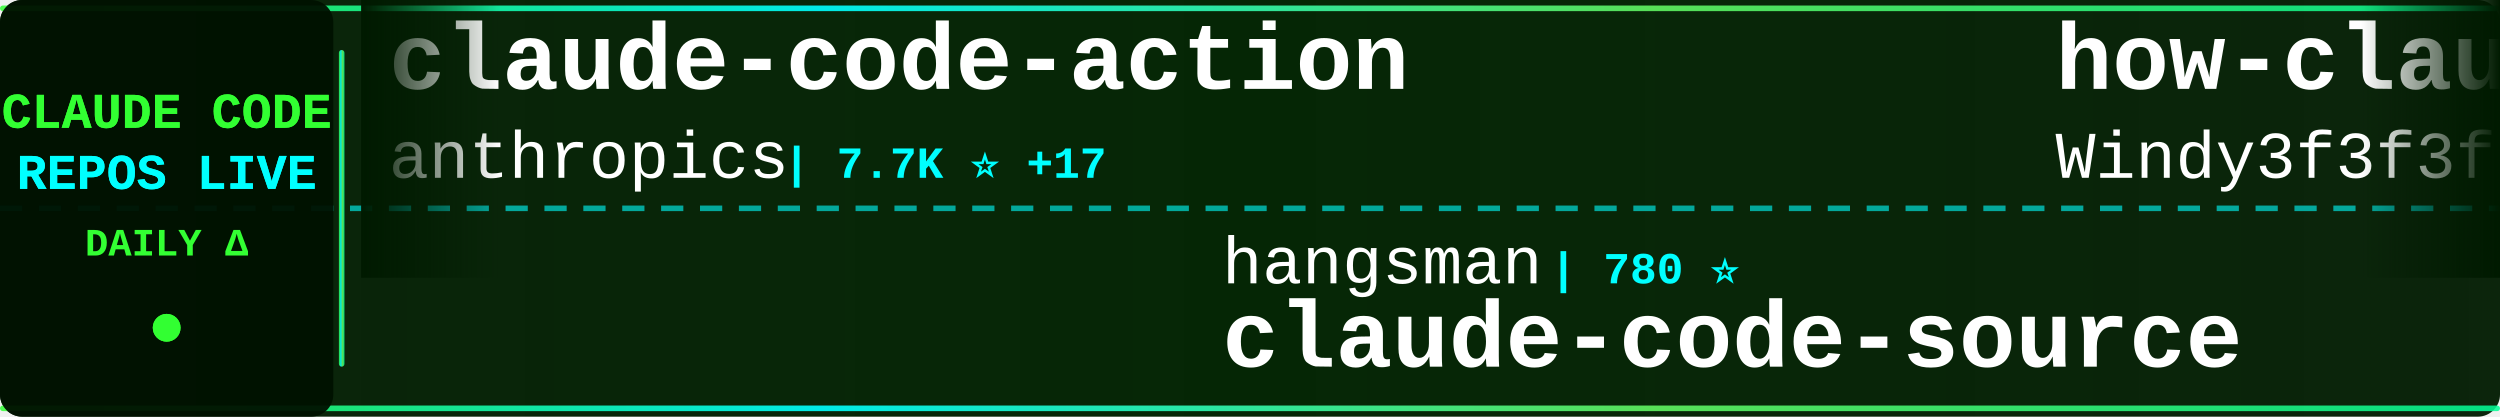
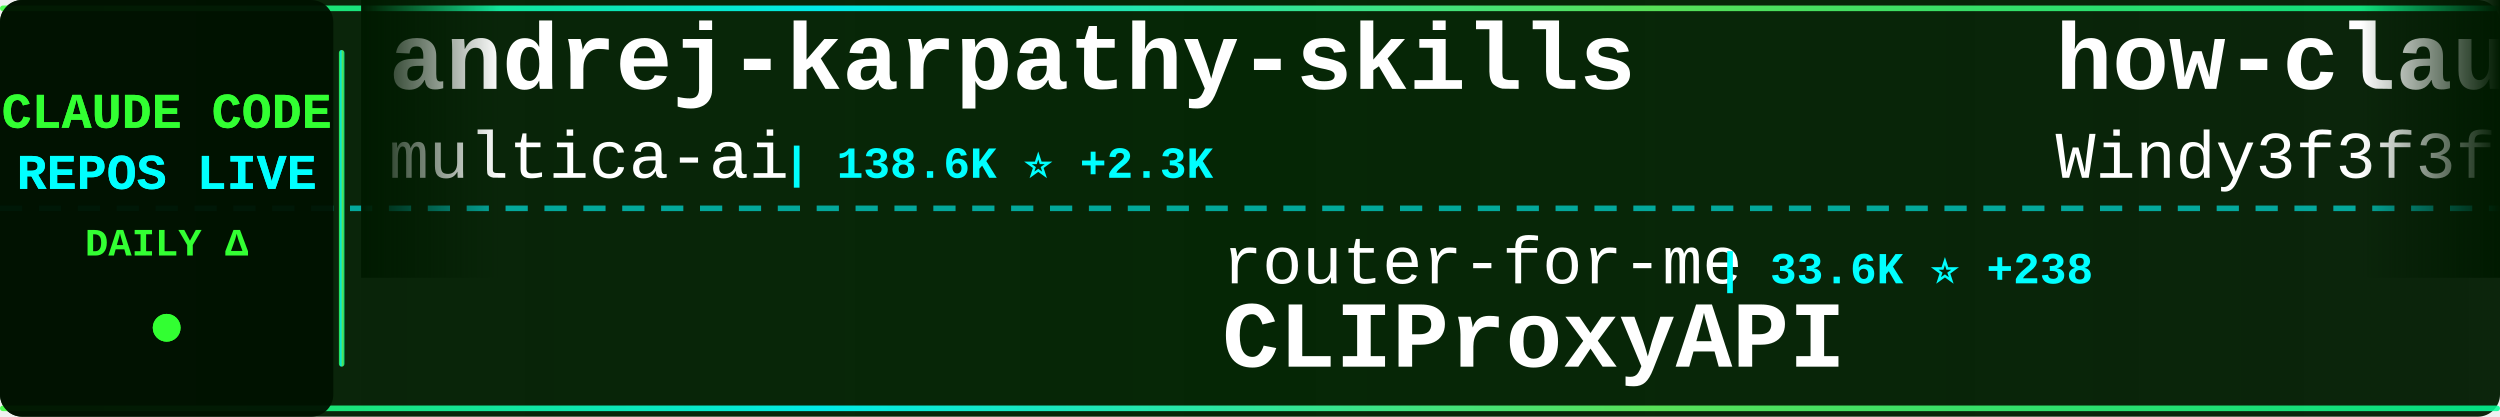
<svg xmlns="http://www.w3.org/2000/svg" width="900" height="150">
  <defs>
    <linearGradient id="tickerBg" x1="0%" y1="0%" x2="100%" y2="0%">
      <stop offset="0%" style="stop-color:#001a00;stop-opacity:0.95" />
      <stop offset="50%" style="stop-color:#002200;stop-opacity:0.98" />
      <stop offset="100%" style="stop-color:#001a00;stop-opacity:0.95" />
    </linearGradient>
    <linearGradient id="borderGrad" x1="0%" y1="0%" x2="100%" y2="0%">
      <stop offset="0%" style="stop-color:#33ff33;stop-opacity:0.85">
        <animate attributeName="stop-opacity" values="0.85;1;0.85" dur="2s" repeatCount="indefinite" />
      </stop>
      <stop offset="33%" style="stop-color:#00ffff;stop-opacity:0.9">
        <animate attributeName="stop-opacity" values="0.9;1;0.9" dur="2.2s" repeatCount="indefinite" />
      </stop>
      <stop offset="66%" style="stop-color:#66ff66;stop-opacity:0.85">
        <animate attributeName="stop-opacity" values="0.85;1;0.85" dur="1.8s" repeatCount="indefinite" />
      </stop>
      <stop offset="100%" style="stop-color:#00ff99;stop-opacity:0.85">
        <animate attributeName="stop-opacity" values="0.85;1;0.85" dur="2s" repeatCount="indefinite" />
      </stop>
    </linearGradient>
    <filter id="textGlow">
      <feGaussianBlur stdDeviation="0.1" result="coloredBlur" />
      <feMerge>
        <feMergeNode in="coloredBlur" />
        <feMergeNode in="SourceGraphic" />
      </feMerge>
    </filter>
    <filter id="metricGlow">
      <feGaussianBlur stdDeviation="0.2" result="coloredBlur" />
      <feMerge>
        <feMergeNode in="coloredBlur" />
        <feMergeNode in="SourceGraphic" />
      </feMerge>
    </filter>
    <linearGradient id="leftFade" x1="0%" y1="0%" x2="100%" y2="0%">
      <stop offset="0%" style="stop-color:#001a00;stop-opacity:1" />
      <stop offset="100%" style="stop-color:#001a00;stop-opacity:0" />
    </linearGradient>
    <linearGradient id="rightFade" x1="0%" y1="0%" x2="100%" y2="0%">
      <stop offset="0%" style="stop-color:#001a00;stop-opacity:0" />
      <stop offset="100%" style="stop-color:#001a00;stop-opacity:1" />
    </linearGradient>
  </defs>
  <rect width="900" height="150" fill="url(#tickerBg)" rx="8" />
  <rect x="0" y="2" width="900" height="2" fill="url(#borderGrad)" rx="1" />
  <rect x="0" y="146" width="900" height="2" fill="url(#borderGrad)" rx="1" />
  <line x1="0" y1="75" x2="900" y2="75" stroke="#00ffff" stroke-width="2" stroke-dasharray="8 6" opacity="0.6" />
  <rect x="0" y="0" width="120" height="150" fill="#001100" opacity="0.95" rx="8" />
  <text x="60" y="46" font-family="'Courier New', monospace" font-size="18" font-weight="bold" fill="#33ff33" text-anchor="middle" filter="url(#textGlow)">
    CLAUDE CODE
  </text>
  <text x="60" y="68" font-family="'Courier New', monospace" font-size="18" font-weight="bold" fill="#00ffff" text-anchor="middle" filter="url(#textGlow)">
    REPOS LIVE
  </text>
  <text x="60" y="92" font-family="'Courier New', monospace" font-size="14" font-weight="bold" fill="#33ff33" text-anchor="middle">
    DAILY Δ
  </text>
  <circle cx="60" cy="118" r="5" fill="#33ff33" filter="url(#metricGlow)">
    <animate attributeName="r" values="4;6;4" dur="1.5s" repeatCount="indefinite" />
    <animate attributeName="opacity" values="0.6;1;0.6" dur="1.5s" repeatCount="indefinite" />
  </circle>
  <rect x="122" y="18" width="2" height="114" fill="url(#borderGrad)" rx="1" />
  <clipPath id="tickerClip">
    <rect x="130" y="0" width="770" height="150" />
  </clipPath>
  <g clip-path="url(#tickerClip)">
    <g id="tickerItems">
      <animateTransform attributeName="transform" attributeType="XML" type="translate" from="0 0" to="-3000 0" dur="54s" repeatCount="indefinite" />
      <g transform="translate(0, 0)">
-         <text x="140" y="32" font-family="'Courier New', monospace" font-size="34" font-weight="bold" fill="#ffffff">claude-code-action</text>
-         <text x="140" y="64" font-family="'Courier New', monospace" font-size="24" font-weight="normal" fill="#ffffff" opacity="1.0">anthropics</text>
-         <text x="282" y="64" font-family="'Courier New', monospace" font-size="16" font-weight="bold" fill="#00ffff"> | 7.7K ⭐ +17</text>
+         <text x="140" y="32" font-family="'Courier New', monospace" font-size="34" font-weight="bold" fill="#ffffff">andrej-karpathy-skills</text>
+         <text x="140" y="64" font-family="'Courier New', monospace" font-size="24" font-weight="normal" fill="#ffffff" opacity="1.0">multica-ai</text>
+         <text x="282" y="64" font-family="'Courier New', monospace" font-size="16" font-weight="bold" fill="#00ffff"> | 138.6K ⭐ +2.3K</text>
      </g>
      <g transform="translate(300, 0)">
-         <text x="140" y="102" font-family="'Courier New', monospace" font-size="24" font-weight="normal" fill="#ffffff" opacity="1.0">hangsman</text>
-         <text x="258" y="102" font-family="'Courier New', monospace" font-size="16" font-weight="bold" fill="#00ffff"> | 780 ⭐</text>
-         <text x="140" y="132" font-family="'Courier New', monospace" font-size="34" font-weight="bold" fill="#ffffff">claude-code-source</text>
+         <text x="140" y="102" font-family="'Courier New', monospace" font-size="24" font-weight="normal" fill="#ffffff" opacity="1.0">router-for-me</text>
+         <text x="318" y="102" font-family="'Courier New', monospace" font-size="16" font-weight="bold" fill="#00ffff"> | 33.6K ⭐ +238</text>
+         <text x="140" y="132" font-family="'Courier New', monospace" font-size="34" font-weight="bold" fill="#ffffff">CLIProxyAPI</text>
      </g>
      <g transform="translate(600, 0)">
        <text x="140" y="32" font-family="'Courier New', monospace" font-size="34" font-weight="bold" fill="#ffffff">how-claude-code-works</text>
        <text x="140" y="64" font-family="'Courier New', monospace" font-size="24" font-weight="normal" fill="#ffffff" opacity="1.0">Windy3f3f3f3f</text>
-         <text x="318" y="64" font-family="'Courier New', monospace" font-size="16" font-weight="bold" fill="#00ffff"> | 2.4K ⭐ +17</text>
+         <text x="318" y="64" font-family="'Courier New', monospace" font-size="16" font-weight="bold" fill="#00ffff"> | 2.4K ⭐ +13</text>
      </g>
      <g transform="translate(900, 0)">
-         <text x="140" y="102" font-family="'Courier New', monospace" font-size="24" font-weight="normal" fill="#ffffff" opacity="1.0">musistudio</text>
-         <text x="282" y="102" font-family="'Courier New', monospace" font-size="16" font-weight="bold" fill="#00ffff"> | 34.1K ⭐ +32</text>
-         <text x="140" y="132" font-family="'Courier New', monospace" font-size="34" font-weight="bold" fill="#ffffff">claude-code-router</text>
+         <text x="140" y="102" font-family="'Courier New', monospace" font-size="24" font-weight="normal" fill="#ffffff" opacity="1.0">ChinaSiro</text>
+         <text x="270" y="102" font-family="'Courier New', monospace" font-size="16" font-weight="bold" fill="#00ffff"> | 9.2K ⭐ +9</text>
+         <text x="140" y="132" font-family="'Courier New', monospace" font-size="34" font-weight="bold" fill="#ffffff">claude-code-sourcemap</text>
      </g>
      <g transform="translate(1200, 0)">
-         <text x="140" y="32" font-family="'Courier New', monospace" font-size="34" font-weight="bold" fill="#ffffff">claude-code-from-source</text>
-         <text x="140" y="64" font-family="'Courier New', monospace" font-size="24" font-weight="normal" fill="#ffffff" opacity="1.0">alejandrobalderas</text>
-         <text x="366" y="64" font-family="'Courier New', monospace" font-size="16" font-weight="bold" fill="#00ffff"> | 1.9K ⭐ +5</text>
+         <text x="140" y="32" font-family="'Courier New', monospace" font-size="34" font-weight="bold" fill="#ffffff">Claude-Code</text>
+         <text x="140" y="64" font-family="'Courier New', monospace" font-size="24" font-weight="normal" fill="#ffffff" opacity="1.0">pengchengneo</text>
+         <text x="306" y="64" font-family="'Courier New', monospace" font-size="16" font-weight="bold" fill="#00ffff"> | 1.4K ⭐ +6</text>
      </g>
      <g transform="translate(1500, 0)">
-         <text x="140" y="102" font-family="'Courier New', monospace" font-size="24" font-weight="normal" fill="#ffffff" opacity="1.0">anthropics</text>
-         <text x="282" y="102" font-family="'Courier New', monospace" font-size="16" font-weight="bold" fill="#00ffff"> | 841 ⭐ +4</text>
-         <text x="140" y="132" font-family="'Courier New', monospace" font-size="34" font-weight="bold" fill="#ffffff">claude-code-base-action</text>
+         <text x="140" y="102" font-family="'Courier New', monospace" font-size="24" font-weight="normal" fill="#ffffff" opacity="1.0">wshobson</text>
+         <text x="258" y="102" font-family="'Courier New', monospace" font-size="16" font-weight="bold" fill="#00ffff"> | 35.7K ⭐ +74</text>
+         <text x="140" y="132" font-family="'Courier New', monospace" font-size="34" font-weight="bold" fill="#ffffff">agents</text>
      </g>
      <g transform="translate(1800, 0)">
-         <text x="140" y="32" font-family="'Courier New', monospace" font-size="34" font-weight="bold" fill="#ffffff">claude-skills</text>
-         <text x="140" y="64" font-family="'Courier New', monospace" font-size="24" font-weight="normal" fill="#ffffff" opacity="1.0">alirezarezvani</text>
-         <text x="330" y="64" font-family="'Courier New', monospace" font-size="16" font-weight="bold" fill="#00ffff"> | 15.5K ⭐ +157</text>
+         <text x="140" y="32" font-family="'Courier New', monospace" font-size="34" font-weight="bold" fill="#ffffff">Claude-Code-Source-Study</text>
+         <text x="140" y="64" font-family="'Courier New', monospace" font-size="24" font-weight="normal" fill="#ffffff" opacity="1.0">luyao618</text>
+         <text x="258" y="64" font-family="'Courier New', monospace" font-size="16" font-weight="bold" fill="#00ffff"> | 1.4K ⭐ +6</text>
      </g>
      <g transform="translate(2100, 0)">
-         <text x="140" y="102" font-family="'Courier New', monospace" font-size="24" font-weight="normal" fill="#ffffff" opacity="1.0">ChrisWiles</text>
-         <text x="282" y="102" font-family="'Courier New', monospace" font-size="16" font-weight="bold" fill="#00ffff"> | 5.9K ⭐ +3</text>
-         <text x="140" y="132" font-family="'Courier New', monospace" font-size="34" font-weight="bold" fill="#ffffff">claude-code-showcase</text>
+         <text x="140" y="102" font-family="'Courier New', monospace" font-size="24" font-weight="normal" fill="#ffffff" opacity="1.0">snarktank</text>
+         <text x="270" y="102" font-family="'Courier New', monospace" font-size="16" font-weight="bold" fill="#00ffff"> | 19.3K ⭐ +54</text>
+         <text x="140" y="132" font-family="'Courier New', monospace" font-size="34" font-weight="bold" fill="#ffffff">ralph</text>
      </g>
      <g transform="translate(2400, 0)">
-         <text x="140" y="32" font-family="'Courier New', monospace" font-size="34" font-weight="bold" fill="#ffffff">Claude-Code-Source-Study</text>
-         <text x="140" y="64" font-family="'Courier New', monospace" font-size="24" font-weight="normal" fill="#ffffff" opacity="1.0">luyao618</text>
-         <text x="258" y="64" font-family="'Courier New', monospace" font-size="16" font-weight="bold" fill="#00ffff"> | 1.4K ⭐ +9</text>
+         <text x="140" y="32" font-family="'Courier New', monospace" font-size="34" font-weight="bold" fill="#ffffff">Open-ClaudeCode</text>
+         <text x="140" y="64" font-family="'Courier New', monospace" font-size="24" font-weight="normal" fill="#ffffff" opacity="1.0">LING71671</text>
+         <text x="270" y="64" font-family="'Courier New', monospace" font-size="16" font-weight="bold" fill="#00ffff"> | 847 ⭐ +4</text>
      </g>
      <g transform="translate(2700, 0)">
-         <text x="140" y="102" font-family="'Courier New', monospace" font-size="24" font-weight="normal" fill="#ffffff" opacity="1.0">ponponon</text>
-         <text x="258" y="102" font-family="'Courier New', monospace" font-size="16" font-weight="bold" fill="#00ffff"> | 2.2K ⭐ +2</text>
-         <text x="140" y="132" font-family="'Courier New', monospace" font-size="34" font-weight="bold" fill="#ffffff">claude_code_src</text>
+         <text x="140" y="102" font-family="'Courier New', monospace" font-size="24" font-weight="normal" fill="#ffffff" opacity="1.0">farion1231</text>
+         <text x="282" y="102" font-family="'Courier New', monospace" font-size="16" font-weight="bold" fill="#00ffff"> | 75.8K ⭐ +1.0K</text>
+         <text x="140" y="132" font-family="'Courier New', monospace" font-size="34" font-weight="bold" fill="#ffffff">cc-switch</text>
      </g>
      <g transform="translate(3000, 0)">
-         <text x="140" y="32" font-family="'Courier New', monospace" font-size="34" font-weight="bold" fill="#ffffff">claude-code-action</text>
-         <text x="140" y="64" font-family="'Courier New', monospace" font-size="24" font-weight="normal" fill="#ffffff" opacity="1.0">anthropics</text>
-         <text x="282" y="64" font-family="'Courier New', monospace" font-size="16" font-weight="bold" fill="#00ffff"> | 7.7K ⭐ +17</text>
+         <text x="140" y="32" font-family="'Courier New', monospace" font-size="34" font-weight="bold" fill="#ffffff">andrej-karpathy-skills</text>
+         <text x="140" y="64" font-family="'Courier New', monospace" font-size="24" font-weight="normal" fill="#ffffff" opacity="1.0">multica-ai</text>
+         <text x="282" y="64" font-family="'Courier New', monospace" font-size="16" font-weight="bold" fill="#00ffff"> | 138.6K ⭐ +2.3K</text>
      </g>
      <g transform="translate(3300, 0)">
-         <text x="140" y="102" font-family="'Courier New', monospace" font-size="24" font-weight="normal" fill="#ffffff" opacity="1.0">hangsman</text>
-         <text x="258" y="102" font-family="'Courier New', monospace" font-size="16" font-weight="bold" fill="#00ffff"> | 780 ⭐</text>
-         <text x="140" y="132" font-family="'Courier New', monospace" font-size="34" font-weight="bold" fill="#ffffff">claude-code-source</text>
+         <text x="140" y="102" font-family="'Courier New', monospace" font-size="24" font-weight="normal" fill="#ffffff" opacity="1.0">router-for-me</text>
+         <text x="318" y="102" font-family="'Courier New', monospace" font-size="16" font-weight="bold" fill="#00ffff"> | 33.6K ⭐ +238</text>
+         <text x="140" y="132" font-family="'Courier New', monospace" font-size="34" font-weight="bold" fill="#ffffff">CLIProxyAPI</text>
      </g>
      <g transform="translate(3600, 0)">
        <text x="140" y="32" font-family="'Courier New', monospace" font-size="34" font-weight="bold" fill="#ffffff">how-claude-code-works</text>
        <text x="140" y="64" font-family="'Courier New', monospace" font-size="24" font-weight="normal" fill="#ffffff" opacity="1.0">Windy3f3f3f3f</text>
-         <text x="318" y="64" font-family="'Courier New', monospace" font-size="16" font-weight="bold" fill="#00ffff"> | 2.4K ⭐ +17</text>
+         <text x="318" y="64" font-family="'Courier New', monospace" font-size="16" font-weight="bold" fill="#00ffff"> | 2.4K ⭐ +13</text>
      </g>
      <g transform="translate(3900, 0)">
-         <text x="140" y="102" font-family="'Courier New', monospace" font-size="24" font-weight="normal" fill="#ffffff" opacity="1.0">musistudio</text>
-         <text x="282" y="102" font-family="'Courier New', monospace" font-size="16" font-weight="bold" fill="#00ffff"> | 34.1K ⭐ +32</text>
-         <text x="140" y="132" font-family="'Courier New', monospace" font-size="34" font-weight="bold" fill="#ffffff">claude-code-router</text>
+         <text x="140" y="102" font-family="'Courier New', monospace" font-size="24" font-weight="normal" fill="#ffffff" opacity="1.0">ChinaSiro</text>
+         <text x="270" y="102" font-family="'Courier New', monospace" font-size="16" font-weight="bold" fill="#00ffff"> | 9.2K ⭐ +9</text>
+         <text x="140" y="132" font-family="'Courier New', monospace" font-size="34" font-weight="bold" fill="#ffffff">claude-code-sourcemap</text>
      </g>
    </g>
  </g>
  <rect x="130" y="0" width="50" height="100" fill="url(#leftFade)" />
  <rect x="850" y="0" width="50" height="100" fill="url(#rightFade)" />
</svg>
